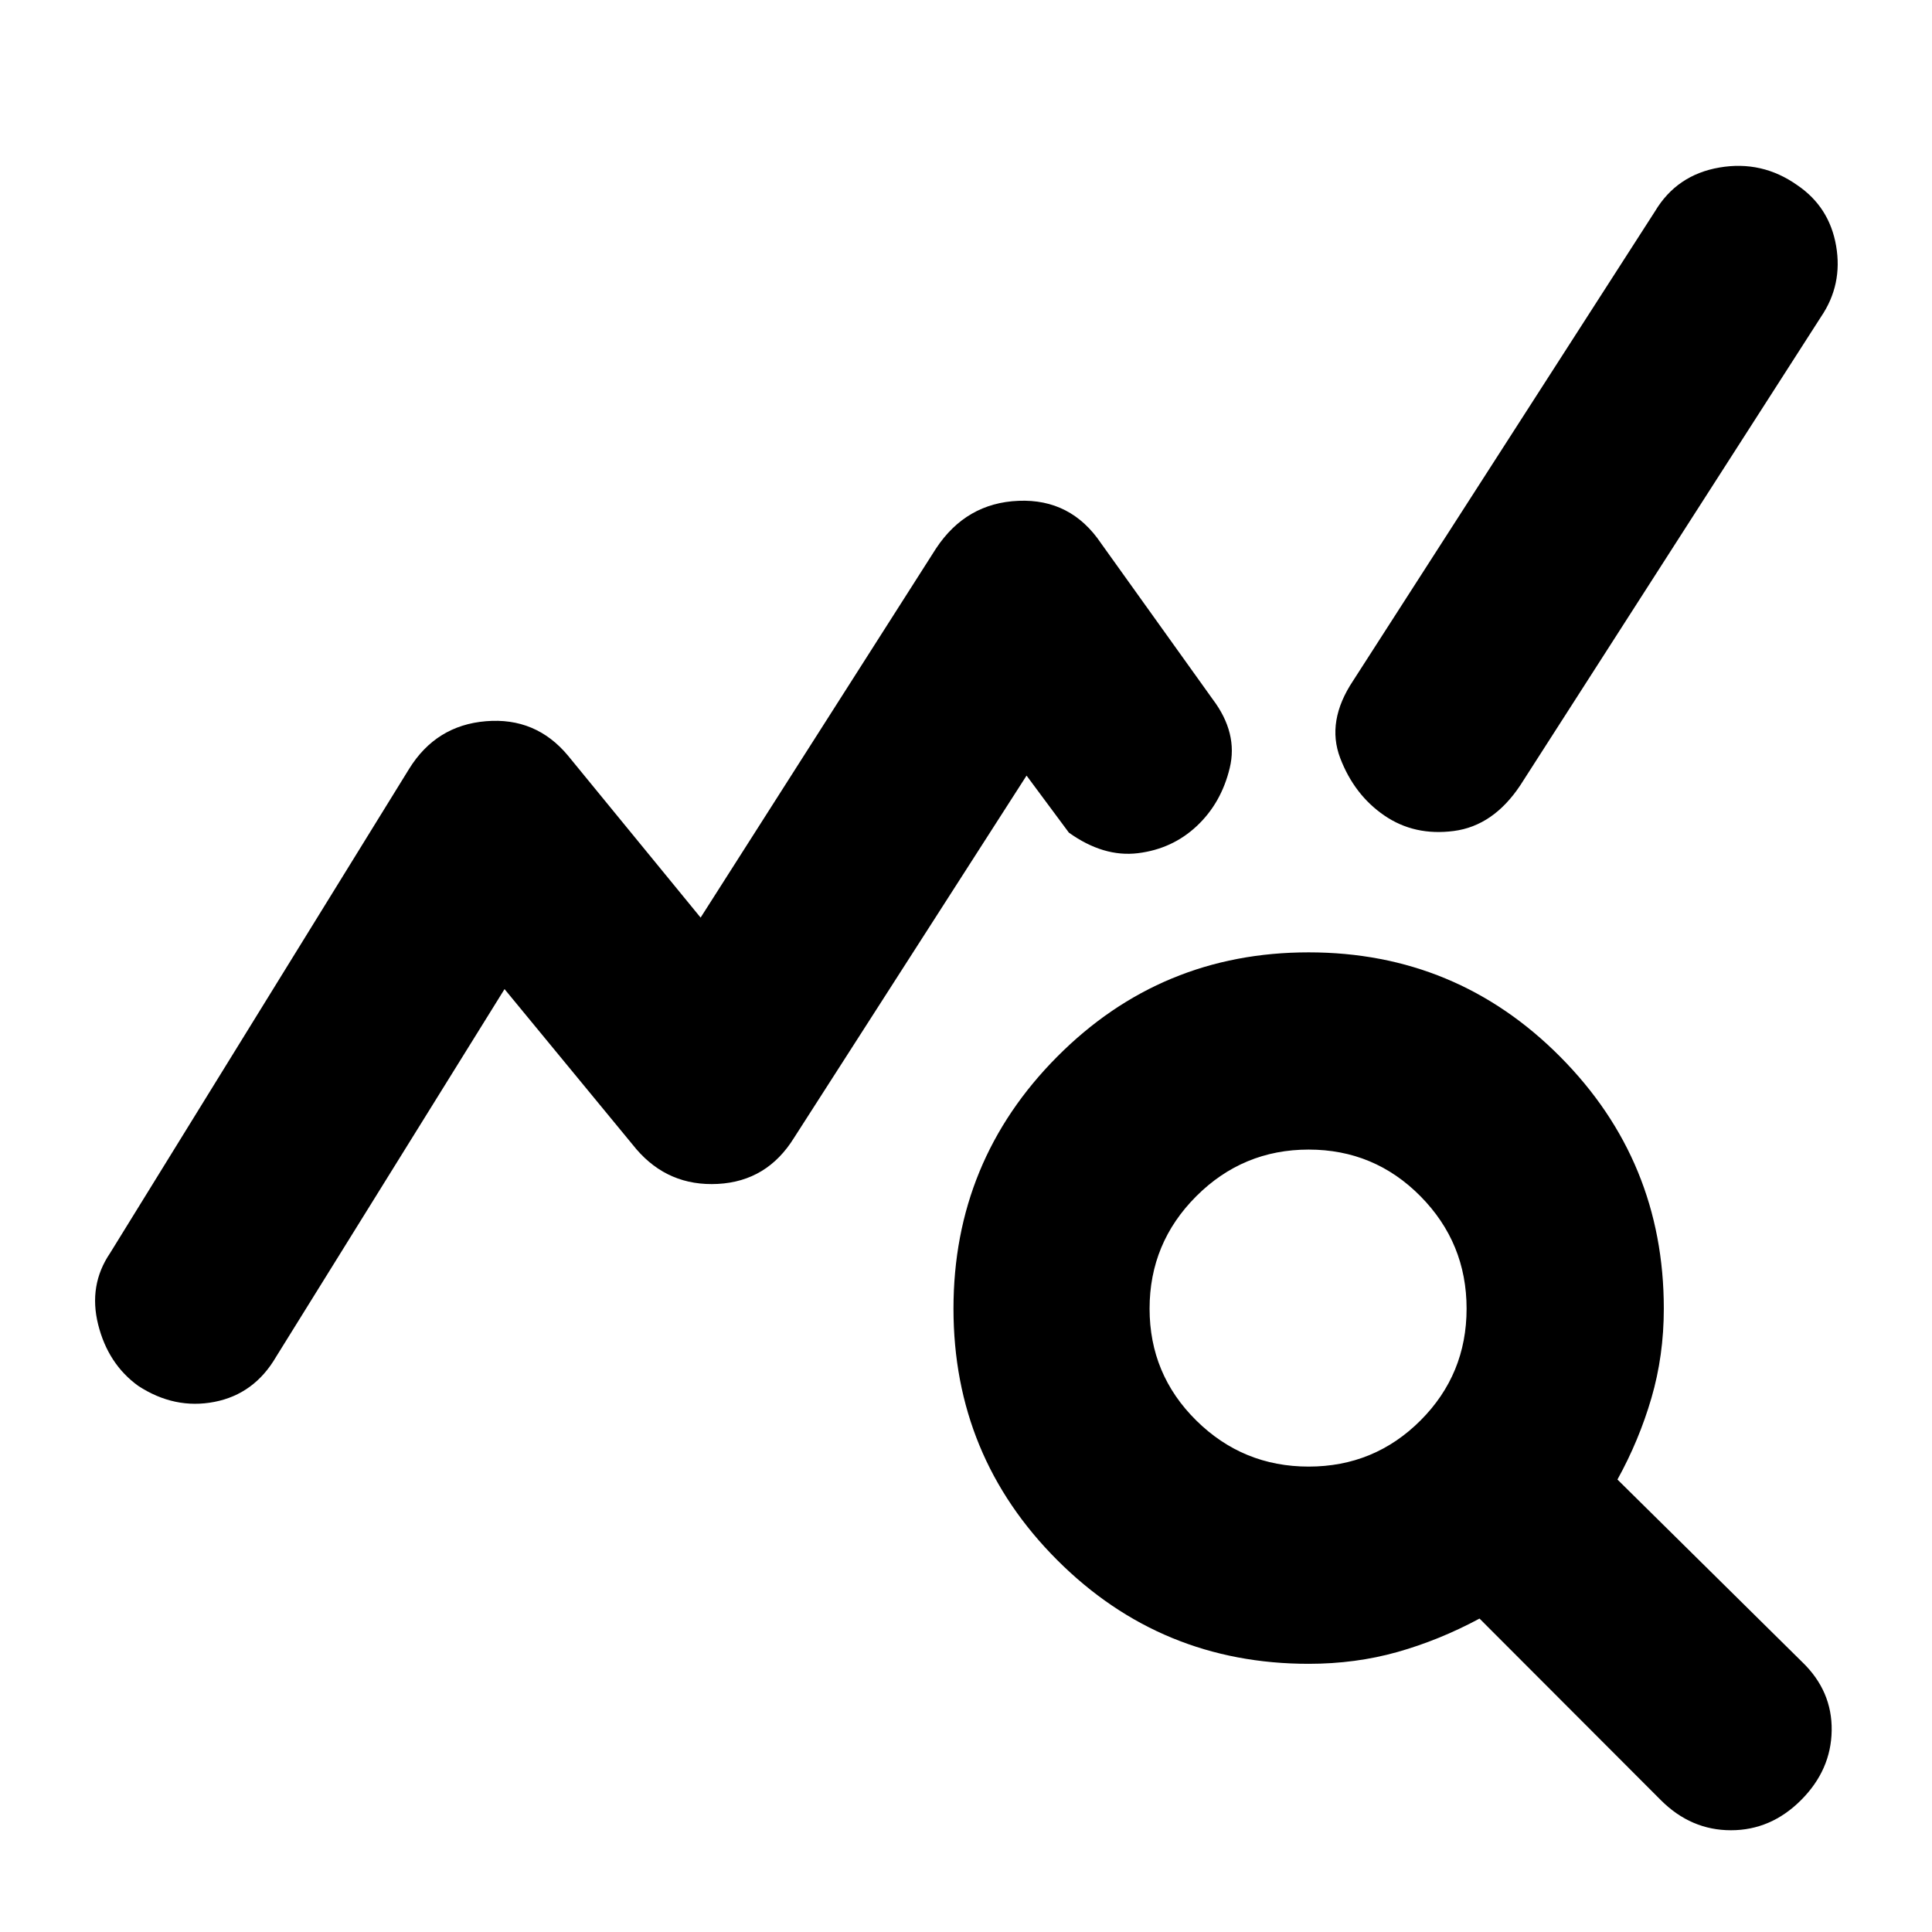
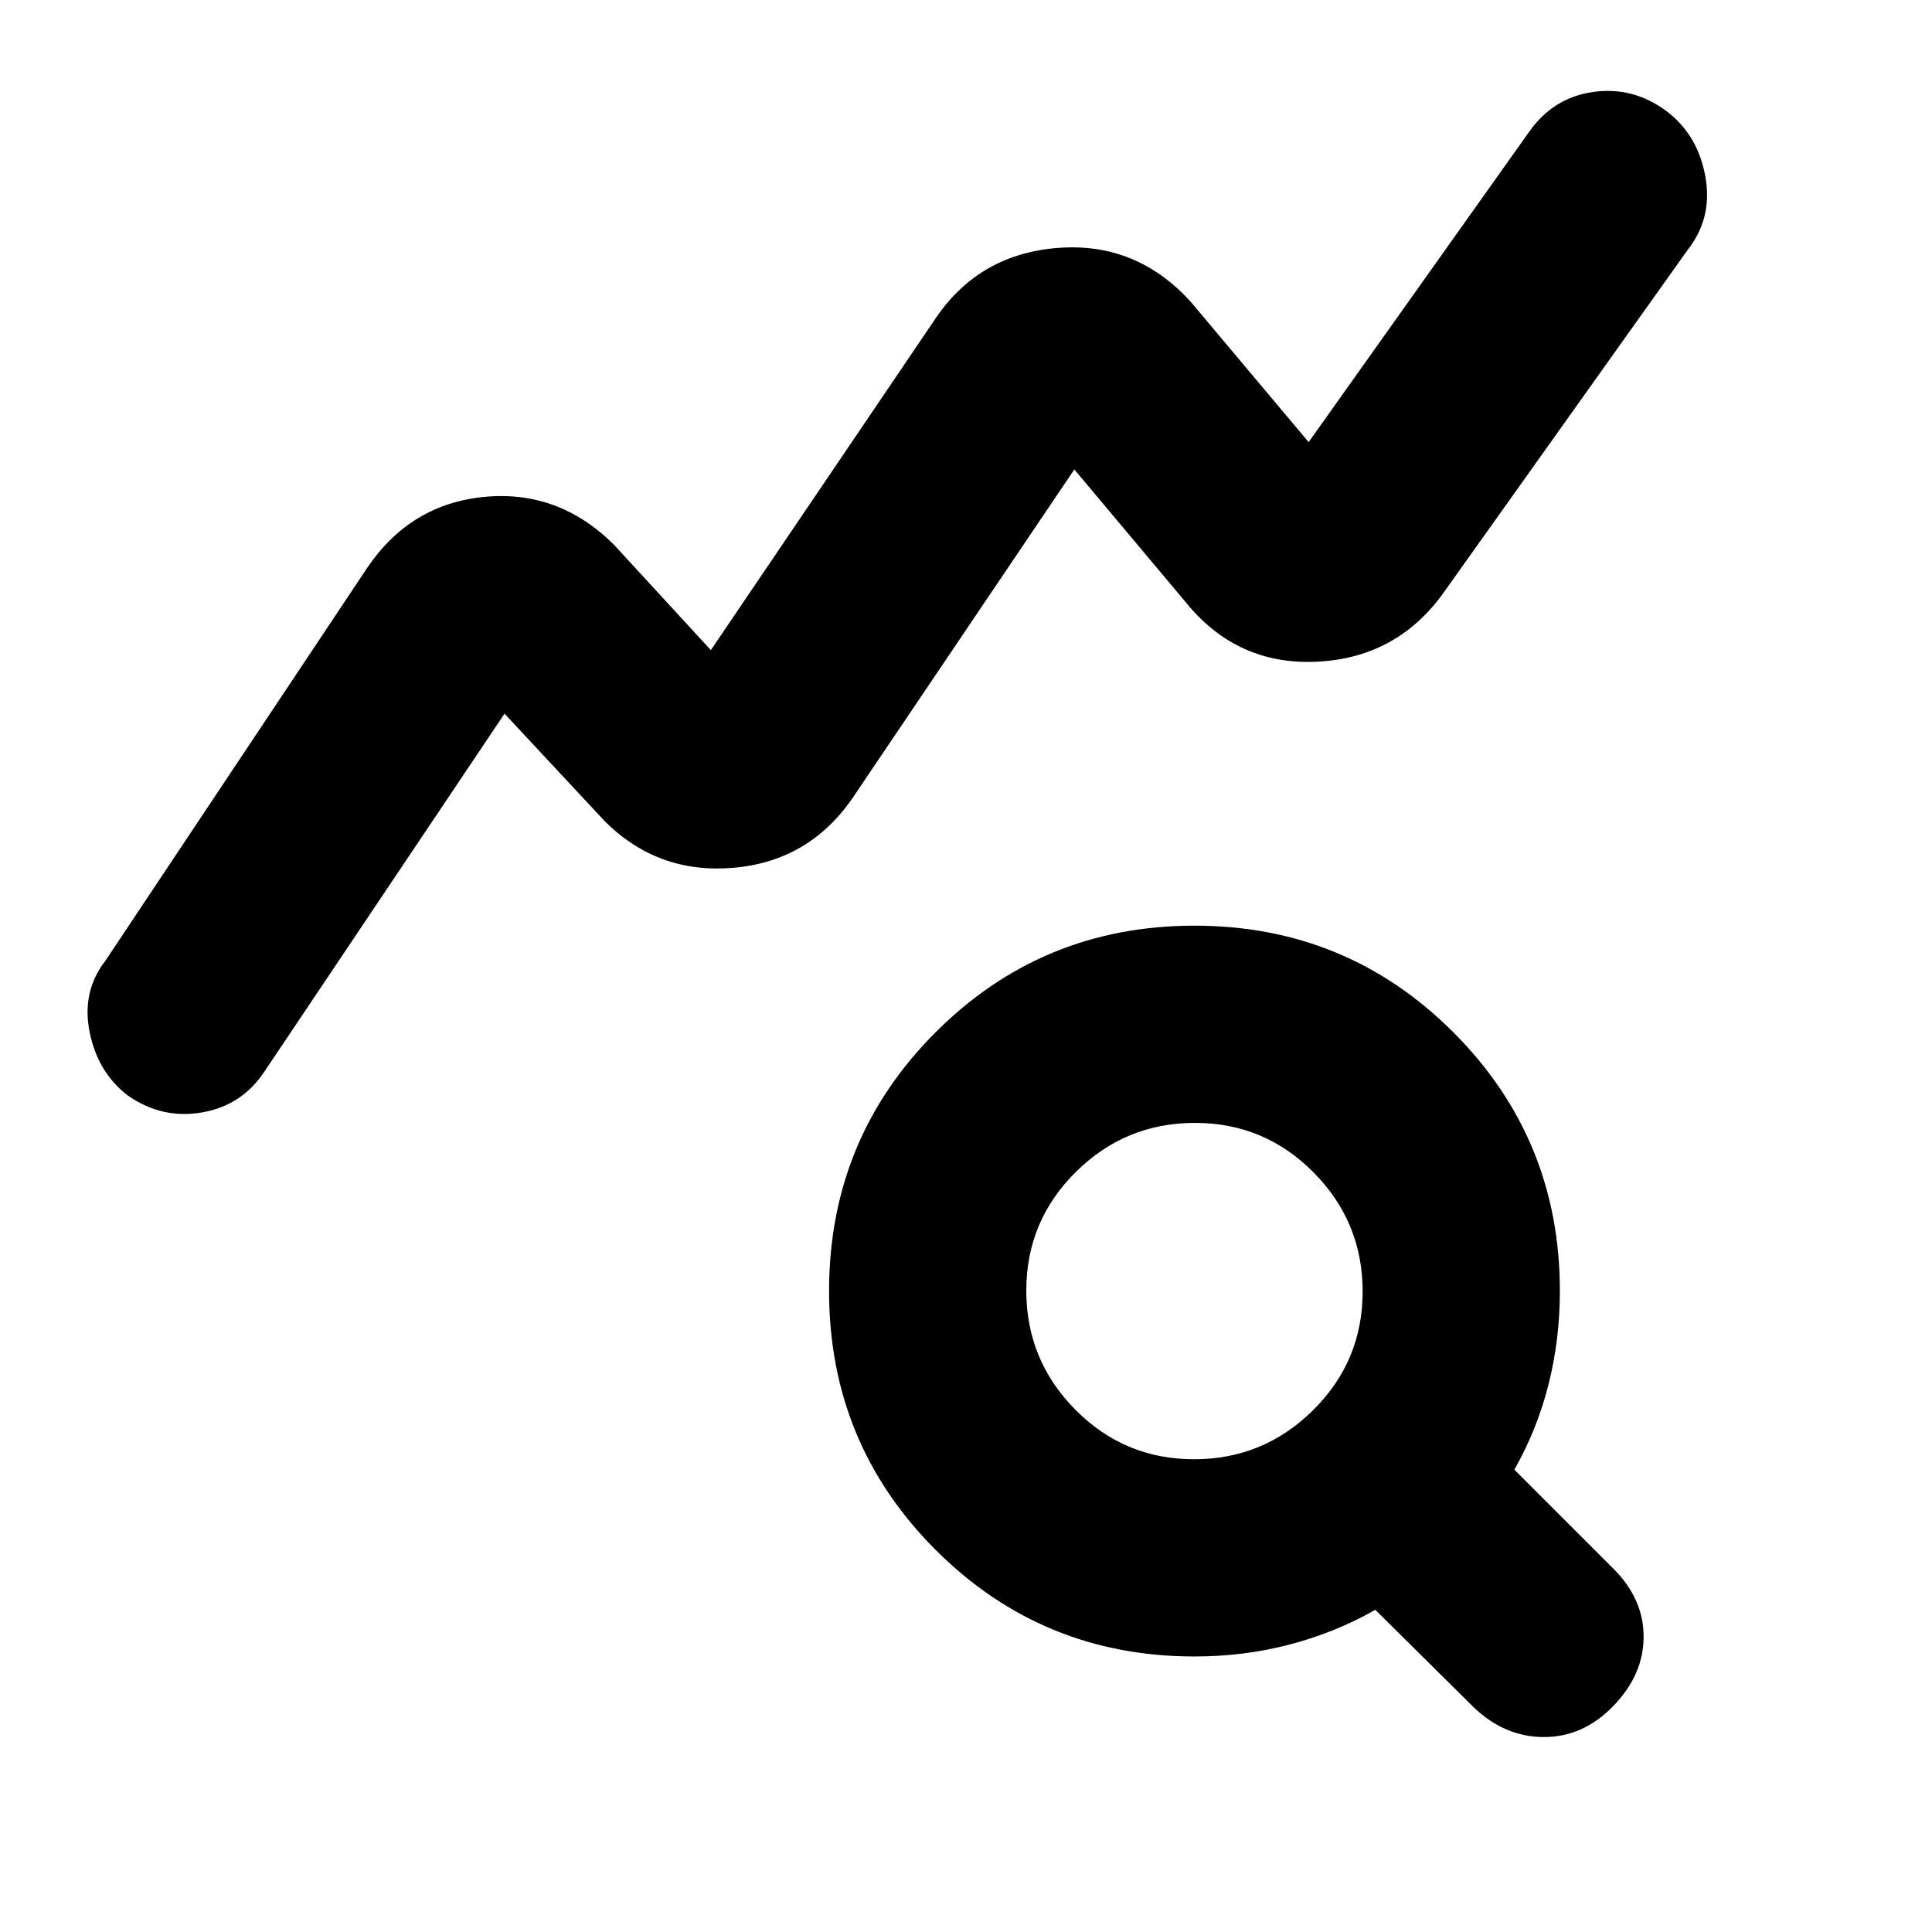
<svg xmlns="http://www.w3.org/2000/svg" height="20" viewBox="0 -960 960 960" width="20">
-   <path d="M68.65-271.39Q53.7-282.22 48.78-301.8q-4.91-19.59 5.92-35.55l148.56-240.56q13.39-21.66 38.17-23.72 24.79-2.07 40.74 17.02l65.96 80.56 116.96-183.39q14.95-22.65 41.02-23.71 26.06-1.07 41.02 21.15l55.43 77.43q12.7 16.83 8.48 34.22-4.21 17.39-16.34 28.78-12.14 11.4-29.24 13.51-17.11 2.1-34.33-10.2l-21.04-28.35-115.52 179.96q-13.4 21.65-37.9 22.93-24.5 1.28-40.45-17.24l-65.52-79.56-113.53 182.74q-10.82 18.52-30.63 22.37-19.8 3.84-37.89-7.98Zm581.61 138.13q-73.39 0-124.93-51.54-51.55-51.55-51.55-124.94t51.55-125.22q51.54-51.82 124.93-51.82 73.39 0 124.94 51.82 51.54 51.83 51.54 125.22 0 23.31-6.15 44.39-6.15 21.09-16.89 40.52l91.78 90.66q14.96 14.39 14.67 34.04-.28 19.65-15.24 34.61-14.95 14.96-34.82 14.96t-34.83-14.96l-90.09-90.22q-20 10.74-40.8 16.61-20.8 5.87-44.11 5.87Zm0-98q32.65 0 55.57-22.91 22.91-22.92 22.91-55.57t-22.91-55.85q-22.92-23.19-55.57-23.19t-55.85 23.19q-23.19 23.2-23.19 55.85 0 32.65 23.19 55.57 23.2 22.91 55.85 22.91Zm37.61-323.52q-14.96-10.26-21.94-28.57-6.97-18.3 6.42-38.39l150.04-233.3q10.83-18.09 31.98-21.72 21.15-3.63 38.67 8.76 15.96 10.82 19.31 30.13 3.35 19.3-7.48 35.26L755.39-569.74q-13.39 20.09-32.98 22.65-19.58 2.57-34.54-7.69Z" />
+   <path d="M63.56-415.61Q48.61-427 44.54-447.15q-4.06-20.16 7.89-35.55l130.05-195.17q21.56-31.81 58.41-35.25 36.85-3.45 64.24 23.86l48.09 52.3 112.13-165.52q21.69-31.43 60.54-34.35 38.85-2.91 65.81 26.83l58.56 69.69 109.61-154.26q11.96-16.95 31.76-19.74 19.8-2.78 36.25 9.4 15.6 11.61 19.45 32.32 3.84 20.72-8.68 36.68L717.04-665.13q-22.69 31.43-61.26 33.85-38.56 2.41-63.95-26.33l-58-69.13-110.57 163.83q-21.69 31-59.04 34.13-37.35 3.13-63.74-23.18l-49.78-53.43-119.18 177.65q-11.16 17.03-31.08 20.49-19.92 3.47-36.88-8.36Zm529.74 180.7q34.57 0 59.18-24.39 24.61-24.38 24.61-58.95 0-34.57-24.39-59.18-24.38-24.61-58.95-24.61-34.57 0-59.18 24.38t-24.61 58.96q0 34.57 24.38 59.18t58.96 24.61Zm.22 98q-75.65 0-128.61-52.96-52.95-52.95-52.95-128.61 0-75.65 52.95-128.61 52.96-52.95 128.61-52.95 75.66 0 128.61 52.95 52.96 52.96 52.96 128.61 0 24.08-5.65 46.46-5.66 22.38-16.96 42.28l49.26 49.26q14.96 14.96 14.96 33.76 0 18.81-14.96 34.33T767.2-96.87q-19.59 0-35.11-14.96l-48.7-48.26q-19.9 11.31-42.56 17.24-22.66 5.94-47.31 5.94Z" />
</svg>
